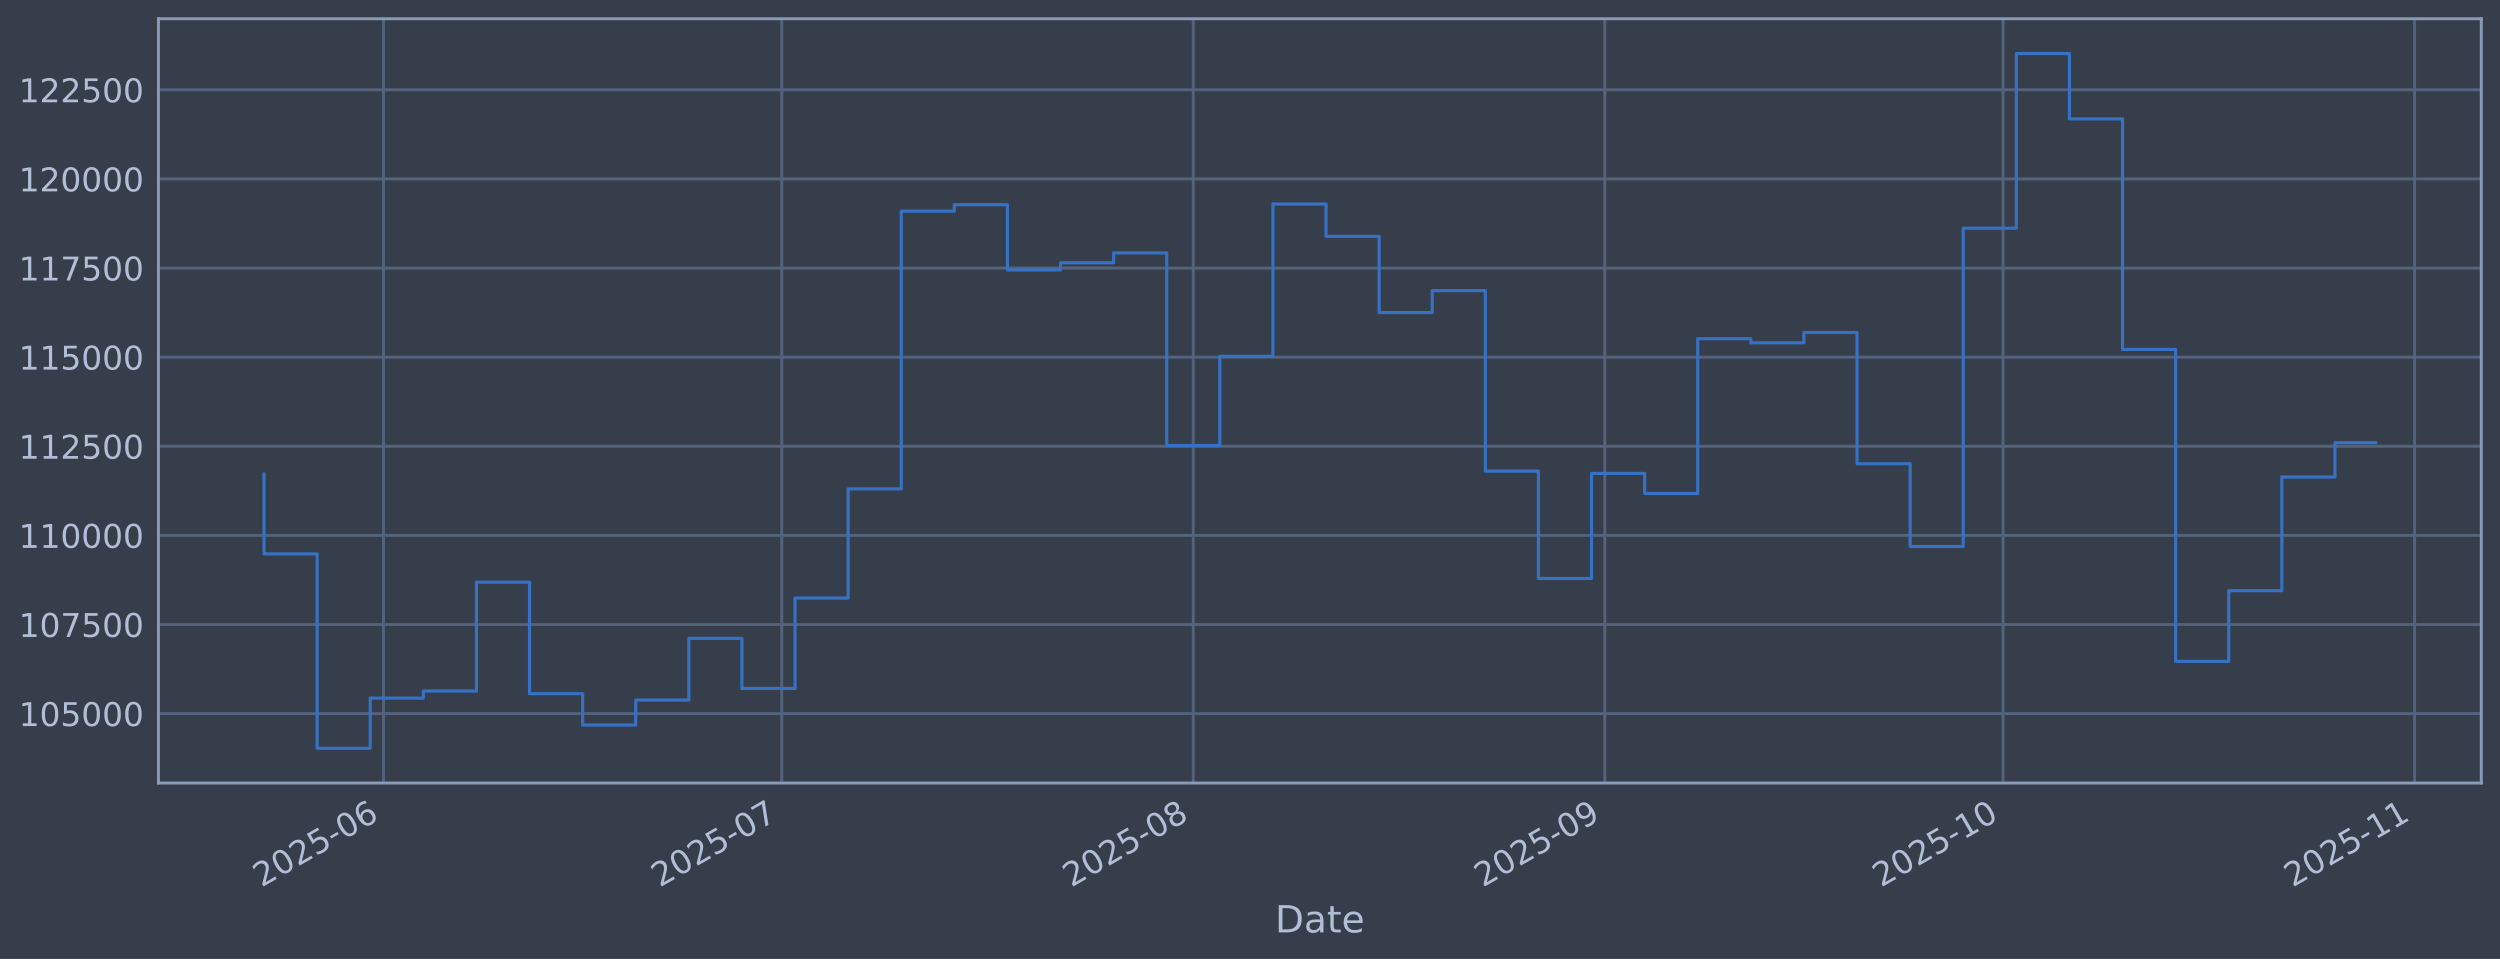
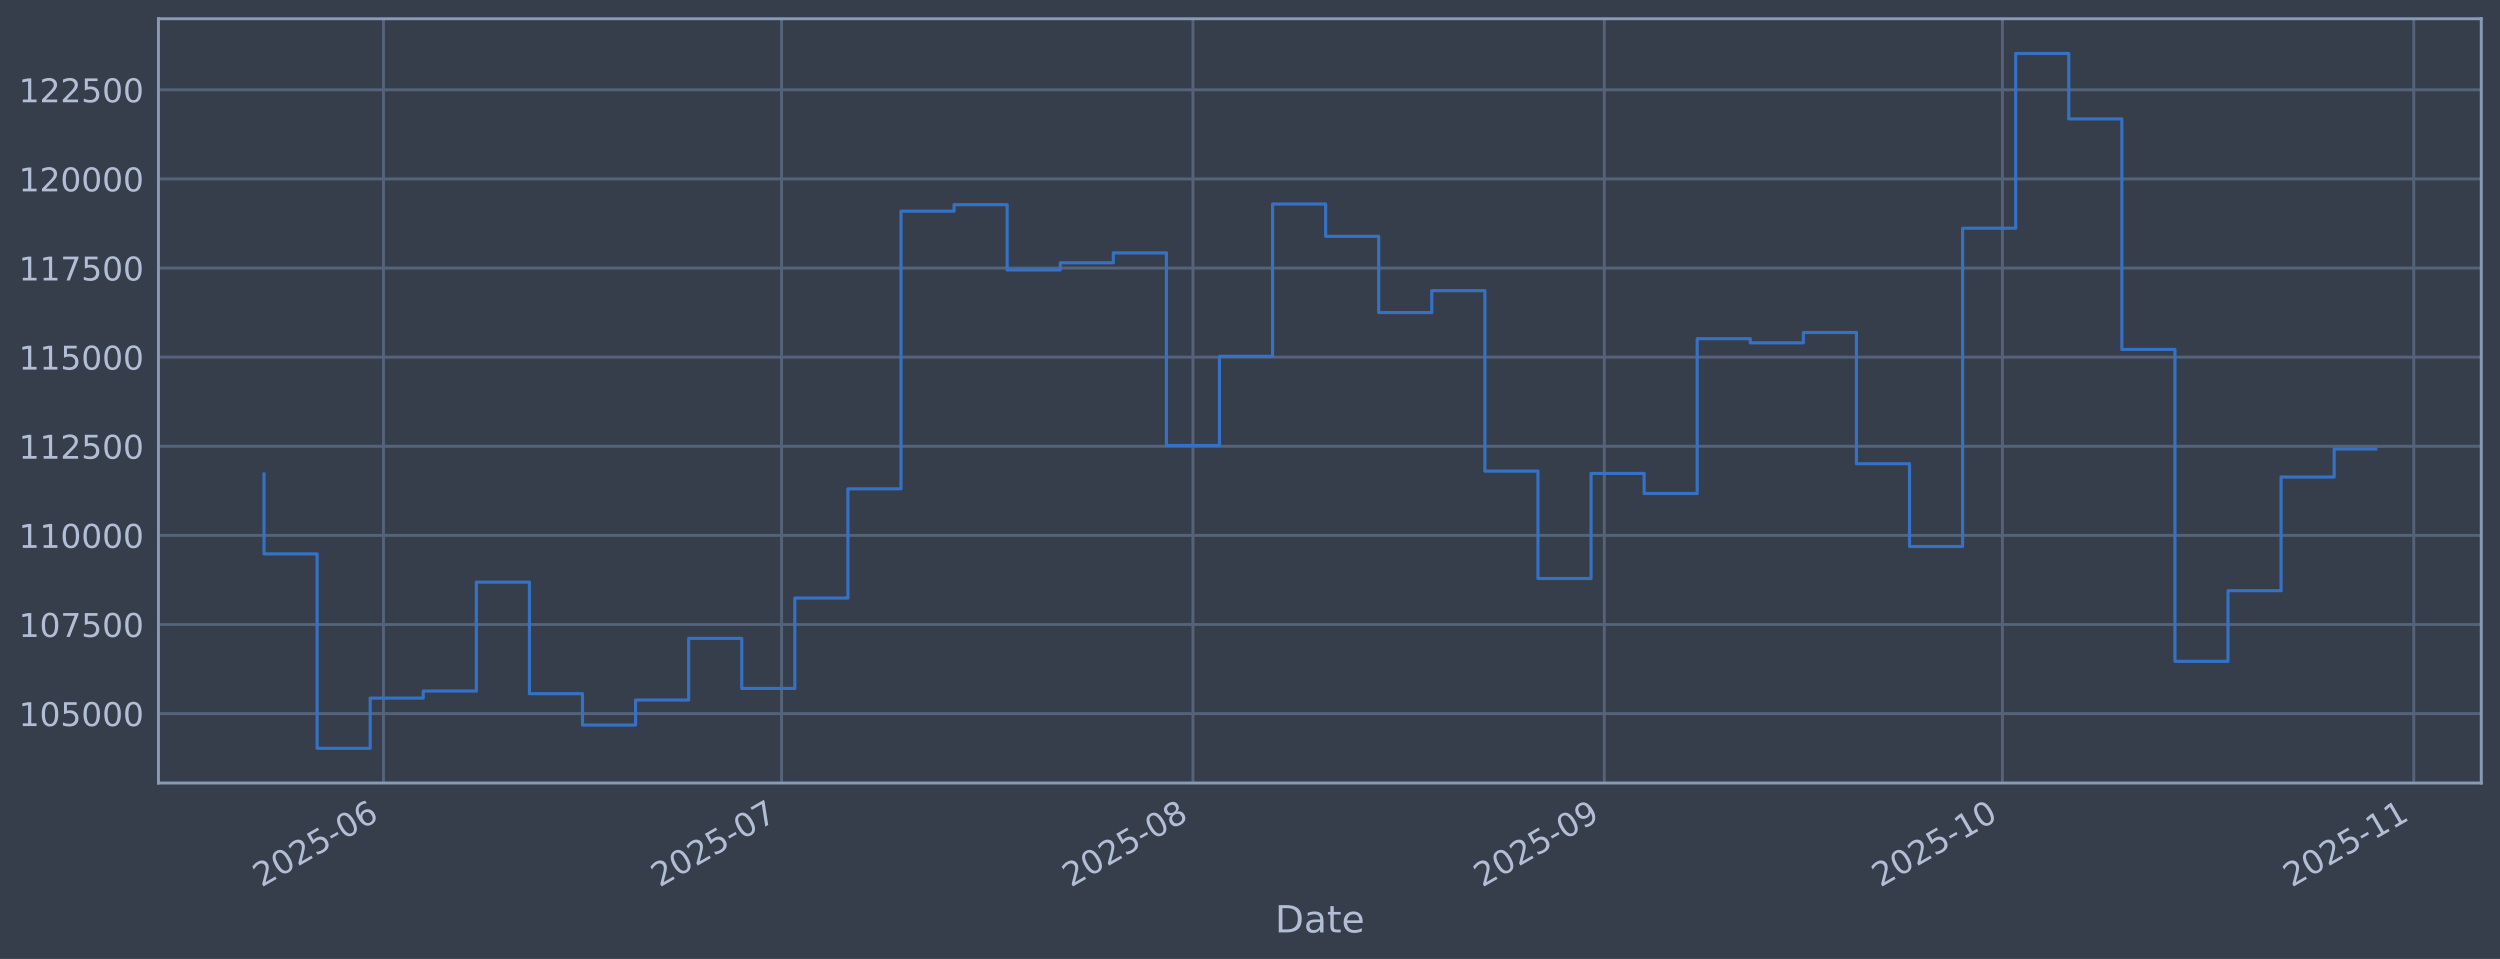
<svg xmlns="http://www.w3.org/2000/svg" xmlns:xlink="http://www.w3.org/1999/xlink" width="960.9pt" height="368.58pt" viewBox="0 0 960.9 368.58" version="1.1">
  <defs>
    <style type="text/css">*{stroke-linejoin: round; stroke-linecap: butt}</style>
  </defs>
  <g id="figure_1">
    <g id="patch_1">
      <path d="M 0 368.58  L 960.9 368.58  L 960.9 0  L 0 0  z " style="fill: #373e4b" />
    </g>
    <g id="axes_1">
      <g id="patch_2">
        <path d="M 60.901 300.96  L 953.701 300.96  L 953.701 7.2  L 60.901 7.2  z " style="fill: #373e4b" />
      </g>
      <g id="matplotlib.axis_1">
        <g id="xtick_1">
          <g id="line2d_1">
-             <path d="M 147.404 300.96  L 147.404 7.2  " clip-path="url(#p97b6093675)" style="fill: none; stroke: #546379; stroke-width: 1.12; stroke-linecap: square" />
+             <path d="M 147.387 300.96  L 147.387 7.2  " clip-path="url(#pcb7ea945f6)" style="fill: none; stroke: #546379; stroke-width: 1.12; stroke-linecap: square" />
          </g>
          <g id="line2d_2" />
          <g id="text_1">
-             <g style="fill: #b1bed6" transform="translate(100.5007 341.1745) rotate(-30) scale(0.126 -0.126)">
+             <g style="fill: #b1bed6" transform="translate(100.4834 341.1745) rotate(-30) scale(0.126 -0.126)">
              <defs>
                <path id="DejaVuSans-32" d="M 1228 531  L 3431 531  L 3431 0  L 469 0  L 469 531  Q 828 903 1448 1529  Q 2069 2156 2228 2338  Q 2531 2678 2651 2914  Q 2772 3150 2772 3378  Q 2772 3750 2511 3984  Q 2250 4219 1831 4219  Q 1534 4219 1204 4116  Q 875 4013 500 3803  L 500 4441  Q 881 4594 1212 4672  Q 1544 4750 1819 4750  Q 2544 4750 2975 4387  Q 3406 4025 3406 3419  Q 3406 3131 3298 2873  Q 3191 2616 2906 2266  Q 2828 2175 2409 1742  Q 1991 1309 1228 531  z " transform="scale(0.015625)" />
                <path id="DejaVuSans-30" d="M 2034 4250  Q 1547 4250 1301 3770  Q 1056 3291 1056 2328  Q 1056 1369 1301 889  Q 1547 409 2034 409  Q 2525 409 2770 889  Q 3016 1369 3016 2328  Q 3016 3291 2770 3770  Q 2525 4250 2034 4250  z M 2034 4750  Q 2819 4750 3233 4129  Q 3647 3509 3647 2328  Q 3647 1150 3233 529  Q 2819 -91 2034 -91  Q 1250 -91 836 529  Q 422 1150 422 2328  Q 422 3509 836 4129  Q 1250 4750 2034 4750  z " transform="scale(0.015625)" />
                <path id="DejaVuSans-35" d="M 691 4666  L 3169 4666  L 3169 4134  L 1269 4134  L 1269 2991  Q 1406 3038 1543 3061  Q 1681 3084 1819 3084  Q 2600 3084 3056 2656  Q 3513 2228 3513 1497  Q 3513 744 3044 326  Q 2575 -91 1722 -91  Q 1428 -91 1123 -41  Q 819 9 494 109  L 494 744  Q 775 591 1075 516  Q 1375 441 1709 441  Q 2250 441 2565 725  Q 2881 1009 2881 1497  Q 2881 1984 2565 2268  Q 2250 2553 1709 2553  Q 1456 2553 1204 2497  Q 953 2441 691 2322  L 691 4666  z " transform="scale(0.015625)" />
                <path id="DejaVuSans-2d" d="M 313 2009  L 1997 2009  L 1997 1497  L 313 1497  L 313 2009  z " transform="scale(0.015625)" />
                <path id="DejaVuSans-36" d="M 2113 2584  Q 1688 2584 1439 2293  Q 1191 2003 1191 1497  Q 1191 994 1439 701  Q 1688 409 2113 409  Q 2538 409 2786 701  Q 3034 994 3034 1497  Q 3034 2003 2786 2293  Q 2538 2584 2113 2584  z M 3366 4563  L 3366 3988  Q 3128 4100 2886 4159  Q 2644 4219 2406 4219  Q 1781 4219 1451 3797  Q 1122 3375 1075 2522  Q 1259 2794 1537 2939  Q 1816 3084 2150 3084  Q 2853 3084 3261 2657  Q 3669 2231 3669 1497  Q 3669 778 3244 343  Q 2819 -91 2113 -91  Q 1303 -91 875 529  Q 447 1150 447 2328  Q 447 3434 972 4092  Q 1497 4750 2381 4750  Q 2619 4750 2861 4703  Q 3103 4656 3366 4563  z " transform="scale(0.015625)" />
              </defs>
              <use xlink:href="#DejaVuSans-32" />
              <use xlink:href="#DejaVuSans-30" transform="translate(63.62305 0)" />
              <use xlink:href="#DejaVuSans-32" transform="translate(127.2461 0)" />
              <use xlink:href="#DejaVuSans-35" transform="translate(190.8691 0)" />
              <use xlink:href="#DejaVuSans-2d" transform="translate(254.4922 0)" />
              <use xlink:href="#DejaVuSans-30" transform="translate(290.5762 0)" />
              <use xlink:href="#DejaVuSans-36" transform="translate(354.1992 0)" />
            </g>
          </g>
        </g>
        <g id="xtick_2">
          <g id="line2d_3">
-             <path d="M 300.476 300.96  L 300.476 7.2  " clip-path="url(#p97b6093675)" style="fill: none; stroke: #546379; stroke-width: 1.12; stroke-linecap: square" />
+             <path d="M 300.401 300.96  L 300.401 7.2  " clip-path="url(#pcb7ea945f6)" style="fill: none; stroke: #546379; stroke-width: 1.12; stroke-linecap: square" />
          </g>
          <g id="line2d_4" />
          <g id="text_2">
-             <g style="fill: #b1bed6" transform="translate(253.5729 341.1745) rotate(-30) scale(0.126 -0.126)">
+             <g style="fill: #b1bed6" transform="translate(253.4978 341.1745) rotate(-30) scale(0.126 -0.126)">
              <defs>
                <path id="DejaVuSans-37" d="M 525 4666  L 3525 4666  L 3525 4397  L 1831 0  L 1172 0  L 2766 4134  L 525 4134  L 525 4666  z " transform="scale(0.015625)" />
              </defs>
              <use xlink:href="#DejaVuSans-32" />
              <use xlink:href="#DejaVuSans-30" transform="translate(63.62305 0)" />
              <use xlink:href="#DejaVuSans-32" transform="translate(127.2461 0)" />
              <use xlink:href="#DejaVuSans-35" transform="translate(190.8691 0)" />
              <use xlink:href="#DejaVuSans-2d" transform="translate(254.4922 0)" />
              <use xlink:href="#DejaVuSans-30" transform="translate(290.5762 0)" />
              <use xlink:href="#DejaVuSans-37" transform="translate(354.1992 0)" />
            </g>
          </g>
        </g>
        <g id="xtick_3">
          <g id="line2d_5">
-             <path d="M 458.651 300.96  L 458.651 7.2  " clip-path="url(#p97b6093675)" style="fill: none; stroke: #546379; stroke-width: 1.12; stroke-linecap: square" />
+             <path d="M 458.516 300.96  L 458.516 7.2  " clip-path="url(#pcb7ea945f6)" style="fill: none; stroke: #546379; stroke-width: 1.12; stroke-linecap: square" />
          </g>
          <g id="line2d_6" />
          <g id="text_3">
-             <g style="fill: #b1bed6" transform="translate(411.7474 341.1745) rotate(-30) scale(0.126 -0.126)">
+             <g style="fill: #b1bed6" transform="translate(411.6127 341.1745) rotate(-30) scale(0.126 -0.126)">
              <defs>
                <path id="DejaVuSans-38" d="M 2034 2216  Q 1584 2216 1326 1975  Q 1069 1734 1069 1313  Q 1069 891 1326 650  Q 1584 409 2034 409  Q 2484 409 2743 651  Q 3003 894 3003 1313  Q 3003 1734 2745 1975  Q 2488 2216 2034 2216  z M 1403 2484  Q 997 2584 770 2862  Q 544 3141 544 3541  Q 544 4100 942 4425  Q 1341 4750 2034 4750  Q 2731 4750 3128 4425  Q 3525 4100 3525 3541  Q 3525 3141 3298 2862  Q 3072 2584 2669 2484  Q 3125 2378 3379 2068  Q 3634 1759 3634 1313  Q 3634 634 3220 271  Q 2806 -91 2034 -91  Q 1263 -91 848 271  Q 434 634 434 1313  Q 434 1759 690 2068  Q 947 2378 1403 2484  z M 1172 3481  Q 1172 3119 1398 2916  Q 1625 2713 2034 2713  Q 2441 2713 2670 2916  Q 2900 3119 2900 3481  Q 2900 3844 2670 4047  Q 2441 4250 2034 4250  Q 1625 4250 1398 4047  Q 1172 3844 1172 3481  z " transform="scale(0.015625)" />
              </defs>
              <use xlink:href="#DejaVuSans-32" />
              <use xlink:href="#DejaVuSans-30" transform="translate(63.62305 0)" />
              <use xlink:href="#DejaVuSans-32" transform="translate(127.2461 0)" />
              <use xlink:href="#DejaVuSans-35" transform="translate(190.8691 0)" />
              <use xlink:href="#DejaVuSans-2d" transform="translate(254.4922 0)" />
              <use xlink:href="#DejaVuSans-30" transform="translate(290.5762 0)" />
              <use xlink:href="#DejaVuSans-38" transform="translate(354.1992 0)" />
            </g>
          </g>
        </g>
        <g id="xtick_4">
          <g id="line2d_7">
-             <path d="M 616.825 300.96  L 616.825 7.2  " clip-path="url(#p97b6093675)" style="fill: none; stroke: #546379; stroke-width: 1.12; stroke-linecap: square" />
+             <path d="M 616.631 300.96  L 616.631 7.2  " clip-path="url(#pcb7ea945f6)" style="fill: none; stroke: #546379; stroke-width: 1.12; stroke-linecap: square" />
          </g>
          <g id="line2d_8" />
          <g id="text_4">
-             <g style="fill: #b1bed6" transform="translate(569.922 341.1745) rotate(-30) scale(0.126 -0.126)">
+             <g style="fill: #b1bed6" transform="translate(569.7276 341.1745) rotate(-30) scale(0.126 -0.126)">
              <defs>
                <path id="DejaVuSans-39" d="M 703 97  L 703 672  Q 941 559 1184 500  Q 1428 441 1663 441  Q 2288 441 2617 861  Q 2947 1281 2994 2138  Q 2813 1869 2534 1725  Q 2256 1581 1919 1581  Q 1219 1581 811 2004  Q 403 2428 403 3163  Q 403 3881 828 4315  Q 1253 4750 1959 4750  Q 2769 4750 3195 4129  Q 3622 3509 3622 2328  Q 3622 1225 3098 567  Q 2575 -91 1691 -91  Q 1453 -91 1209 -44  Q 966 3 703 97  z M 1959 2075  Q 2384 2075 2632 2365  Q 2881 2656 2881 3163  Q 2881 3666 2632 3958  Q 2384 4250 1959 4250  Q 1534 4250 1286 3958  Q 1038 3666 1038 3163  Q 1038 2656 1286 2365  Q 1534 2075 1959 2075  z " transform="scale(0.015625)" />
              </defs>
              <use xlink:href="#DejaVuSans-32" />
              <use xlink:href="#DejaVuSans-30" transform="translate(63.62305 0)" />
              <use xlink:href="#DejaVuSans-32" transform="translate(127.2461 0)" />
              <use xlink:href="#DejaVuSans-35" transform="translate(190.8691 0)" />
              <use xlink:href="#DejaVuSans-2d" transform="translate(254.4922 0)" />
              <use xlink:href="#DejaVuSans-30" transform="translate(290.5762 0)" />
              <use xlink:href="#DejaVuSans-39" transform="translate(354.1992 0)" />
            </g>
          </g>
        </g>
        <g id="xtick_5">
          <g id="line2d_9">
-             <path d="M 769.897 300.96  L 769.897 7.2  " clip-path="url(#p97b6093675)" style="fill: none; stroke: #546379; stroke-width: 1.12; stroke-linecap: square" />
+             <path d="M 769.645 300.96  L 769.645 7.2  " clip-path="url(#pcb7ea945f6)" style="fill: none; stroke: #546379; stroke-width: 1.12; stroke-linecap: square" />
          </g>
          <g id="line2d_10" />
          <g id="text_5">
-             <g style="fill: #b1bed6" transform="translate(722.9942 341.1745) rotate(-30) scale(0.126 -0.126)">
+             <g style="fill: #b1bed6" transform="translate(722.742 341.1745) rotate(-30) scale(0.126 -0.126)">
              <defs>
                <path id="DejaVuSans-31" d="M 794 531  L 1825 531  L 1825 4091  L 703 3866  L 703 4441  L 1819 4666  L 2450 4666  L 2450 531  L 3481 531  L 3481 0  L 794 0  L 794 531  z " transform="scale(0.015625)" />
              </defs>
              <use xlink:href="#DejaVuSans-32" />
              <use xlink:href="#DejaVuSans-30" transform="translate(63.62305 0)" />
              <use xlink:href="#DejaVuSans-32" transform="translate(127.2461 0)" />
              <use xlink:href="#DejaVuSans-35" transform="translate(190.8691 0)" />
              <use xlink:href="#DejaVuSans-2d" transform="translate(254.4922 0)" />
              <use xlink:href="#DejaVuSans-31" transform="translate(290.5762 0)" />
              <use xlink:href="#DejaVuSans-30" transform="translate(354.1992 0)" />
            </g>
          </g>
        </g>
        <g id="xtick_6">
          <g id="line2d_11">
-             <path d="M 928.072 300.96  L 928.072 7.2  " clip-path="url(#p97b6093675)" style="fill: none; stroke: #546379; stroke-width: 1.12; stroke-linecap: square" />
+             <path d="M 927.76 300.96  L 927.76 7.2  " clip-path="url(#pcb7ea945f6)" style="fill: none; stroke: #546379; stroke-width: 1.12; stroke-linecap: square" />
          </g>
          <g id="line2d_12" />
          <g id="text_6">
-             <g style="fill: #b1bed6" transform="translate(881.1687 341.1745) rotate(-30) scale(0.126 -0.126)">
+             <g style="fill: #b1bed6" transform="translate(880.857 341.1745) rotate(-30) scale(0.126 -0.126)">
              <use xlink:href="#DejaVuSans-32" />
              <use xlink:href="#DejaVuSans-30" transform="translate(63.62305 0)" />
              <use xlink:href="#DejaVuSans-32" transform="translate(127.2461 0)" />
              <use xlink:href="#DejaVuSans-35" transform="translate(190.8691 0)" />
              <use xlink:href="#DejaVuSans-2d" transform="translate(254.4922 0)" />
              <use xlink:href="#DejaVuSans-31" transform="translate(290.5762 0)" />
              <use xlink:href="#DejaVuSans-31" transform="translate(354.1992 0)" />
            </g>
          </g>
        </g>
        <g id="text_7">
          <g style="fill: #b1bed6" transform="translate(490.0914 358.3856) scale(0.144 -0.144)">
            <defs>
              <path id="DejaVuSans-44" d="M 1259 4147  L 1259 519  L 2022 519  Q 2988 519 3436 956  Q 3884 1394 3884 2338  Q 3884 3275 3436 3711  Q 2988 4147 2022 4147  L 1259 4147  z M 628 4666  L 1925 4666  Q 3281 4666 3915 4102  Q 4550 3538 4550 2338  Q 4550 1131 3912 565  Q 3275 0 1925 0  L 628 0  L 628 4666  z " transform="scale(0.015625)" />
              <path id="DejaVuSans-61" d="M 2194 1759  Q 1497 1759 1228 1600  Q 959 1441 959 1056  Q 959 750 1161 570  Q 1363 391 1709 391  Q 2188 391 2477 730  Q 2766 1069 2766 1631  L 2766 1759  L 2194 1759  z M 3341 1997  L 3341 0  L 2766 0  L 2766 531  Q 2569 213 2275 61  Q 1981 -91 1556 -91  Q 1019 -91 701 211  Q 384 513 384 1019  Q 384 1609 779 1909  Q 1175 2209 1959 2209  L 2766 2209  L 2766 2266  Q 2766 2663 2505 2880  Q 2244 3097 1772 3097  Q 1472 3097 1187 3025  Q 903 2953 641 2809  L 641 3341  Q 956 3463 1253 3523  Q 1550 3584 1831 3584  Q 2591 3584 2966 3190  Q 3341 2797 3341 1997  z " transform="scale(0.015625)" />
              <path id="DejaVuSans-74" d="M 1172 4494  L 1172 3500  L 2356 3500  L 2356 3053  L 1172 3053  L 1172 1153  Q 1172 725 1289 603  Q 1406 481 1766 481  L 2356 481  L 2356 0  L 1766 0  Q 1100 0 847 248  Q 594 497 594 1153  L 594 3053  L 172 3053  L 172 3500  L 594 3500  L 594 4494  L 1172 4494  z " transform="scale(0.015625)" />
              <path id="DejaVuSans-65" d="M 3597 1894  L 3597 1613  L 953 1613  Q 991 1019 1311 708  Q 1631 397 2203 397  Q 2534 397 2845 478  Q 3156 559 3463 722  L 3463 178  Q 3153 47 2828 -22  Q 2503 -91 2169 -91  Q 1331 -91 842 396  Q 353 884 353 1716  Q 353 2575 817 3079  Q 1281 3584 2069 3584  Q 2775 3584 3186 3129  Q 3597 2675 3597 1894  z M 3022 2063  Q 3016 2534 2758 2815  Q 2500 3097 2075 3097  Q 1594 3097 1305 2825  Q 1016 2553 972 2059  L 3022 2063  z " transform="scale(0.015625)" />
            </defs>
            <use xlink:href="#DejaVuSans-44" />
            <use xlink:href="#DejaVuSans-61" transform="translate(77.00195 0)" />
            <use xlink:href="#DejaVuSans-74" transform="translate(138.2812 0)" />
            <use xlink:href="#DejaVuSans-65" transform="translate(177.4902 0)" />
          </g>
        </g>
      </g>
      <g id="matplotlib.axis_2">
        <g id="ytick_1">
          <g id="line2d_13">
-             <path d="M 60.901 274.286  L 953.701 274.286  " clip-path="url(#p97b6093675)" style="fill: none; stroke: #546379; stroke-width: 1.12; stroke-linecap: square" />
+             <path d="M 60.901 274.286  L 953.701 274.286  " clip-path="url(#pcb7ea945f6)" style="fill: none; stroke: #546379; stroke-width: 1.12; stroke-linecap: square" />
          </g>
          <g id="line2d_14" />
          <g id="text_8">
            <g style="fill: #b1bed6" transform="translate(7.2 279.0725) scale(0.126 -0.126)">
              <use xlink:href="#DejaVuSans-31" />
              <use xlink:href="#DejaVuSans-30" transform="translate(63.62305 0)" />
              <use xlink:href="#DejaVuSans-35" transform="translate(127.2461 0)" />
              <use xlink:href="#DejaVuSans-30" transform="translate(190.8691 0)" />
              <use xlink:href="#DejaVuSans-30" transform="translate(254.4922 0)" />
              <use xlink:href="#DejaVuSans-30" transform="translate(318.1152 0)" />
            </g>
          </g>
        </g>
        <g id="ytick_2">
          <g id="line2d_15">
-             <path d="M 60.901 240.033  L 953.701 240.033  " clip-path="url(#p97b6093675)" style="fill: none; stroke: #546379; stroke-width: 1.12; stroke-linecap: square" />
+             <path d="M 60.901 240.033  L 953.701 240.033  " clip-path="url(#pcb7ea945f6)" style="fill: none; stroke: #546379; stroke-width: 1.12; stroke-linecap: square" />
          </g>
          <g id="line2d_16" />
          <g id="text_9">
            <g style="fill: #b1bed6" transform="translate(7.2 244.8204) scale(0.126 -0.126)">
              <use xlink:href="#DejaVuSans-31" />
              <use xlink:href="#DejaVuSans-30" transform="translate(63.62305 0)" />
              <use xlink:href="#DejaVuSans-37" transform="translate(127.2461 0)" />
              <use xlink:href="#DejaVuSans-35" transform="translate(190.8691 0)" />
              <use xlink:href="#DejaVuSans-30" transform="translate(254.4922 0)" />
              <use xlink:href="#DejaVuSans-30" transform="translate(318.1152 0)" />
            </g>
          </g>
        </g>
        <g id="ytick_3">
          <g id="line2d_17">
-             <path d="M 60.901 205.781  L 953.701 205.781  " clip-path="url(#p97b6093675)" style="fill: none; stroke: #546379; stroke-width: 1.12; stroke-linecap: square" />
+             <path d="M 60.901 205.781  L 953.701 205.781  " clip-path="url(#pcb7ea945f6)" style="fill: none; stroke: #546379; stroke-width: 1.12; stroke-linecap: square" />
          </g>
          <g id="line2d_18" />
          <g id="text_10">
            <g style="fill: #b1bed6" transform="translate(7.2 210.5682) scale(0.126 -0.126)">
              <use xlink:href="#DejaVuSans-31" />
              <use xlink:href="#DejaVuSans-31" transform="translate(63.62305 0)" />
              <use xlink:href="#DejaVuSans-30" transform="translate(127.2461 0)" />
              <use xlink:href="#DejaVuSans-30" transform="translate(190.8691 0)" />
              <use xlink:href="#DejaVuSans-30" transform="translate(254.4922 0)" />
              <use xlink:href="#DejaVuSans-30" transform="translate(318.1152 0)" />
            </g>
          </g>
        </g>
        <g id="ytick_4">
          <g id="line2d_19">
-             <path d="M 60.901 171.529  L 953.701 171.529  " clip-path="url(#p97b6093675)" style="fill: none; stroke: #546379; stroke-width: 1.12; stroke-linecap: square" />
+             <path d="M 60.901 171.529  L 953.701 171.529  " clip-path="url(#pcb7ea945f6)" style="fill: none; stroke: #546379; stroke-width: 1.12; stroke-linecap: square" />
          </g>
          <g id="line2d_20" />
          <g id="text_11">
            <g style="fill: #b1bed6" transform="translate(7.2 176.316) scale(0.126 -0.126)">
              <use xlink:href="#DejaVuSans-31" />
              <use xlink:href="#DejaVuSans-31" transform="translate(63.62305 0)" />
              <use xlink:href="#DejaVuSans-32" transform="translate(127.2461 0)" />
              <use xlink:href="#DejaVuSans-35" transform="translate(190.8691 0)" />
              <use xlink:href="#DejaVuSans-30" transform="translate(254.4922 0)" />
              <use xlink:href="#DejaVuSans-30" transform="translate(318.1152 0)" />
            </g>
          </g>
        </g>
        <g id="ytick_5">
          <g id="line2d_21">
-             <path d="M 60.901 137.277  L 953.701 137.277  " clip-path="url(#p97b6093675)" style="fill: none; stroke: #546379; stroke-width: 1.12; stroke-linecap: square" />
+             <path d="M 60.901 137.277  L 953.701 137.277  " clip-path="url(#pcb7ea945f6)" style="fill: none; stroke: #546379; stroke-width: 1.12; stroke-linecap: square" />
          </g>
          <g id="line2d_22" />
          <g id="text_12">
            <g style="fill: #b1bed6" transform="translate(7.2 142.0639) scale(0.126 -0.126)">
              <use xlink:href="#DejaVuSans-31" />
              <use xlink:href="#DejaVuSans-31" transform="translate(63.62305 0)" />
              <use xlink:href="#DejaVuSans-35" transform="translate(127.2461 0)" />
              <use xlink:href="#DejaVuSans-30" transform="translate(190.8691 0)" />
              <use xlink:href="#DejaVuSans-30" transform="translate(254.4922 0)" />
              <use xlink:href="#DejaVuSans-30" transform="translate(318.1152 0)" />
            </g>
          </g>
        </g>
        <g id="ytick_6">
          <g id="line2d_23">
-             <path d="M 60.901 103.025  L 953.701 103.025  " clip-path="url(#p97b6093675)" style="fill: none; stroke: #546379; stroke-width: 1.12; stroke-linecap: square" />
+             <path d="M 60.901 103.025  L 953.701 103.025  " clip-path="url(#pcb7ea945f6)" style="fill: none; stroke: #546379; stroke-width: 1.12; stroke-linecap: square" />
          </g>
          <g id="line2d_24" />
          <g id="text_13">
            <g style="fill: #b1bed6" transform="translate(7.2 107.8117) scale(0.126 -0.126)">
              <use xlink:href="#DejaVuSans-31" />
              <use xlink:href="#DejaVuSans-31" transform="translate(63.62305 0)" />
              <use xlink:href="#DejaVuSans-37" transform="translate(127.2461 0)" />
              <use xlink:href="#DejaVuSans-35" transform="translate(190.8691 0)" />
              <use xlink:href="#DejaVuSans-30" transform="translate(254.4922 0)" />
              <use xlink:href="#DejaVuSans-30" transform="translate(318.1152 0)" />
            </g>
          </g>
        </g>
        <g id="ytick_7">
          <g id="line2d_25">
-             <path d="M 60.901 68.773  L 953.701 68.773  " clip-path="url(#p97b6093675)" style="fill: none; stroke: #546379; stroke-width: 1.12; stroke-linecap: square" />
+             <path d="M 60.901 68.773  L 953.701 68.773  " clip-path="url(#pcb7ea945f6)" style="fill: none; stroke: #546379; stroke-width: 1.12; stroke-linecap: square" />
          </g>
          <g id="line2d_26" />
          <g id="text_14">
            <g style="fill: #b1bed6" transform="translate(7.2 73.55953) scale(0.126 -0.126)">
              <use xlink:href="#DejaVuSans-31" />
              <use xlink:href="#DejaVuSans-32" transform="translate(63.62305 0)" />
              <use xlink:href="#DejaVuSans-30" transform="translate(127.2461 0)" />
              <use xlink:href="#DejaVuSans-30" transform="translate(190.8691 0)" />
              <use xlink:href="#DejaVuSans-30" transform="translate(254.4922 0)" />
              <use xlink:href="#DejaVuSans-30" transform="translate(318.1152 0)" />
            </g>
          </g>
        </g>
        <g id="ytick_8">
          <g id="line2d_27">
-             <path d="M 60.901 34.52  L 953.701 34.52  " clip-path="url(#p97b6093675)" style="fill: none; stroke: #546379; stroke-width: 1.12; stroke-linecap: square" />
+             <path d="M 60.901 34.52  L 953.701 34.52  " clip-path="url(#pcb7ea945f6)" style="fill: none; stroke: #546379; stroke-width: 1.12; stroke-linecap: square" />
          </g>
          <g id="line2d_28" />
          <g id="text_15">
            <g style="fill: #b1bed6" transform="translate(7.2 39.30736) scale(0.126 -0.126)">
              <use xlink:href="#DejaVuSans-31" />
              <use xlink:href="#DejaVuSans-32" transform="translate(63.62305 0)" />
              <use xlink:href="#DejaVuSans-32" transform="translate(127.2461 0)" />
              <use xlink:href="#DejaVuSans-35" transform="translate(190.8691 0)" />
              <use xlink:href="#DejaVuSans-30" transform="translate(254.4922 0)" />
              <use xlink:href="#DejaVuSans-30" transform="translate(318.1152 0)" />
            </g>
          </g>
        </g>
      </g>
      <g id="line2d_29">
-         <path d="M 101.482 182.186  L 101.482 212.888  L 121.892 212.888  L 121.892 287.607  L 142.302 287.607  L 142.302 268.333  L 162.711 268.333  L 162.711 265.613  L 183.121 265.613  L 183.121 223.75  L 203.53 223.75  L 203.53 266.631  L 223.94 266.631  L 223.94 278.665  L 244.35 278.665  L 244.35 269.075  L 264.759 269.075  L 264.759 245.372  L 285.169 245.372  L 285.169 264.615  L 305.579 264.615  L 305.579 229.852  L 325.988 229.852  L 325.988 187.898  L 346.398 187.898  L 346.398 81.166  L 366.807 81.166  L 366.807 78.68  L 387.217 78.68  L 387.217 103.754  L 407.627 103.754  L 407.627 100.992  L 428.036 100.992  L 428.036 97.194  L 448.446 97.194  L 448.446 171.232  L 468.856 171.232  L 468.856 136.942  L 489.265 136.942  L 489.265 78.426  L 509.675 78.426  L 509.675 90.86  L 530.084 90.86  L 530.084 120.135  L 550.494 120.135  L 550.494 111.698  L 570.904 111.698  L 570.904 181.072  L 591.313 181.072  L 591.313 222.348  L 611.723 222.348  L 611.723 181.975  L 632.132 181.975  L 632.132 189.676  L 652.542 189.676  L 652.542 130.184  L 672.952 130.184  L 672.952 131.764  L 693.361 131.764  L 693.361 127.804  L 713.771 127.804  L 713.771 178.239  L 734.181 178.239  L 734.181 210.044  L 754.59 210.044  L 754.59 87.711  L 775 87.711  L 775 20.553  L 795.409 20.553  L 795.409 45.695  L 815.819 45.695  L 815.819 134.311  L 836.229 134.311  L 836.229 254.199  L 856.638 254.199  L 856.638 227.044  L 877.048 227.044  L 877.048 183.344  L 897.458 183.344  L 897.458 170.165  L 913.119 170.165  " clip-path="url(#p97b6093675)" style="fill: none; stroke: #3572c6; stroke-width: 1.2; stroke-linecap: square" />
+         <path d="M 101.482 182.186  L 101.482 212.888  L 121.884 212.888  L 121.884 287.607  L 142.286 287.607  L 142.286 268.333  L 162.688 268.333  L 162.688 265.613  L 183.09 265.613  L 183.09 223.75  L 203.492 223.75  L 203.492 266.631  L 223.894 266.631  L 223.894 278.665  L 244.296 278.665  L 244.296 269.075  L 264.698 269.075  L 264.698 245.372  L 285.1 245.372  L 285.1 264.615  L 305.502 264.615  L 305.502 229.852  L 325.903 229.852  L 325.903 187.898  L 346.305 187.898  L 346.305 81.166  L 366.707 81.166  L 366.707 78.68  L 387.109 78.68  L 387.109 103.754  L 407.511 103.754  L 407.511 100.992  L 427.913 100.992  L 427.913 97.194  L 448.315 97.194  L 448.315 171.232  L 468.717 171.232  L 468.717 136.942  L 489.119 136.942  L 489.119 78.426  L 509.521 78.426  L 509.521 90.86  L 529.923 90.86  L 529.923 120.135  L 550.325 120.135  L 550.325 111.698  L 570.727 111.698  L 570.727 181.072  L 591.128 181.072  L 591.128 222.348  L 611.53 222.348  L 611.53 181.975  L 631.932 181.975  L 631.932 189.676  L 652.334 189.676  L 652.334 130.184  L 672.736 130.184  L 672.736 131.764  L 693.138 131.764  L 693.138 127.804  L 713.54 127.804  L 713.54 178.239  L 733.942 178.239  L 733.942 210.044  L 754.344 210.044  L 754.344 87.711  L 774.746 87.711  L 774.746 20.553  L 795.148 20.553  L 795.148 45.695  L 815.55 45.695  L 815.55 134.311  L 835.952 134.311  L 835.952 254.199  L 856.353 254.199  L 856.353 227.044  L 876.755 227.044  L 876.755 183.344  L 897.157 183.344  L 897.157 172.573  L 913.119 172.573  " clip-path="url(#pcb7ea945f6)" style="fill: none; stroke: #3572c6; stroke-width: 1.2; stroke-linecap: square" />
      </g>
      <g id="patch_3">
        <path d="M 60.901 300.96  L 60.901 7.2  " style="fill: none; stroke: #899ab8; stroke-width: 1.12; stroke-linejoin: miter; stroke-linecap: square" />
      </g>
      <g id="patch_4">
        <path d="M 953.701 300.96  L 953.701 7.2  " style="fill: none; stroke: #899ab8; stroke-width: 1.12; stroke-linejoin: miter; stroke-linecap: square" />
      </g>
      <g id="patch_5">
        <path d="M 60.901 300.96  L 953.701 300.96  " style="fill: none; stroke: #899ab8; stroke-width: 1.12; stroke-linejoin: miter; stroke-linecap: square" />
      </g>
      <g id="patch_6">
        <path d="M 60.901 7.2  L 953.701 7.2  " style="fill: none; stroke: #899ab8; stroke-width: 1.12; stroke-linejoin: miter; stroke-linecap: square" />
      </g>
    </g>
  </g>
  <defs>
-     <clipPath id="p97b6093675">
+     <clipPath id="pcb7ea945f6">
      <rect x="60.901" y="7.2" width="892.8" height="293.76" />
    </clipPath>
  </defs>
</svg>
